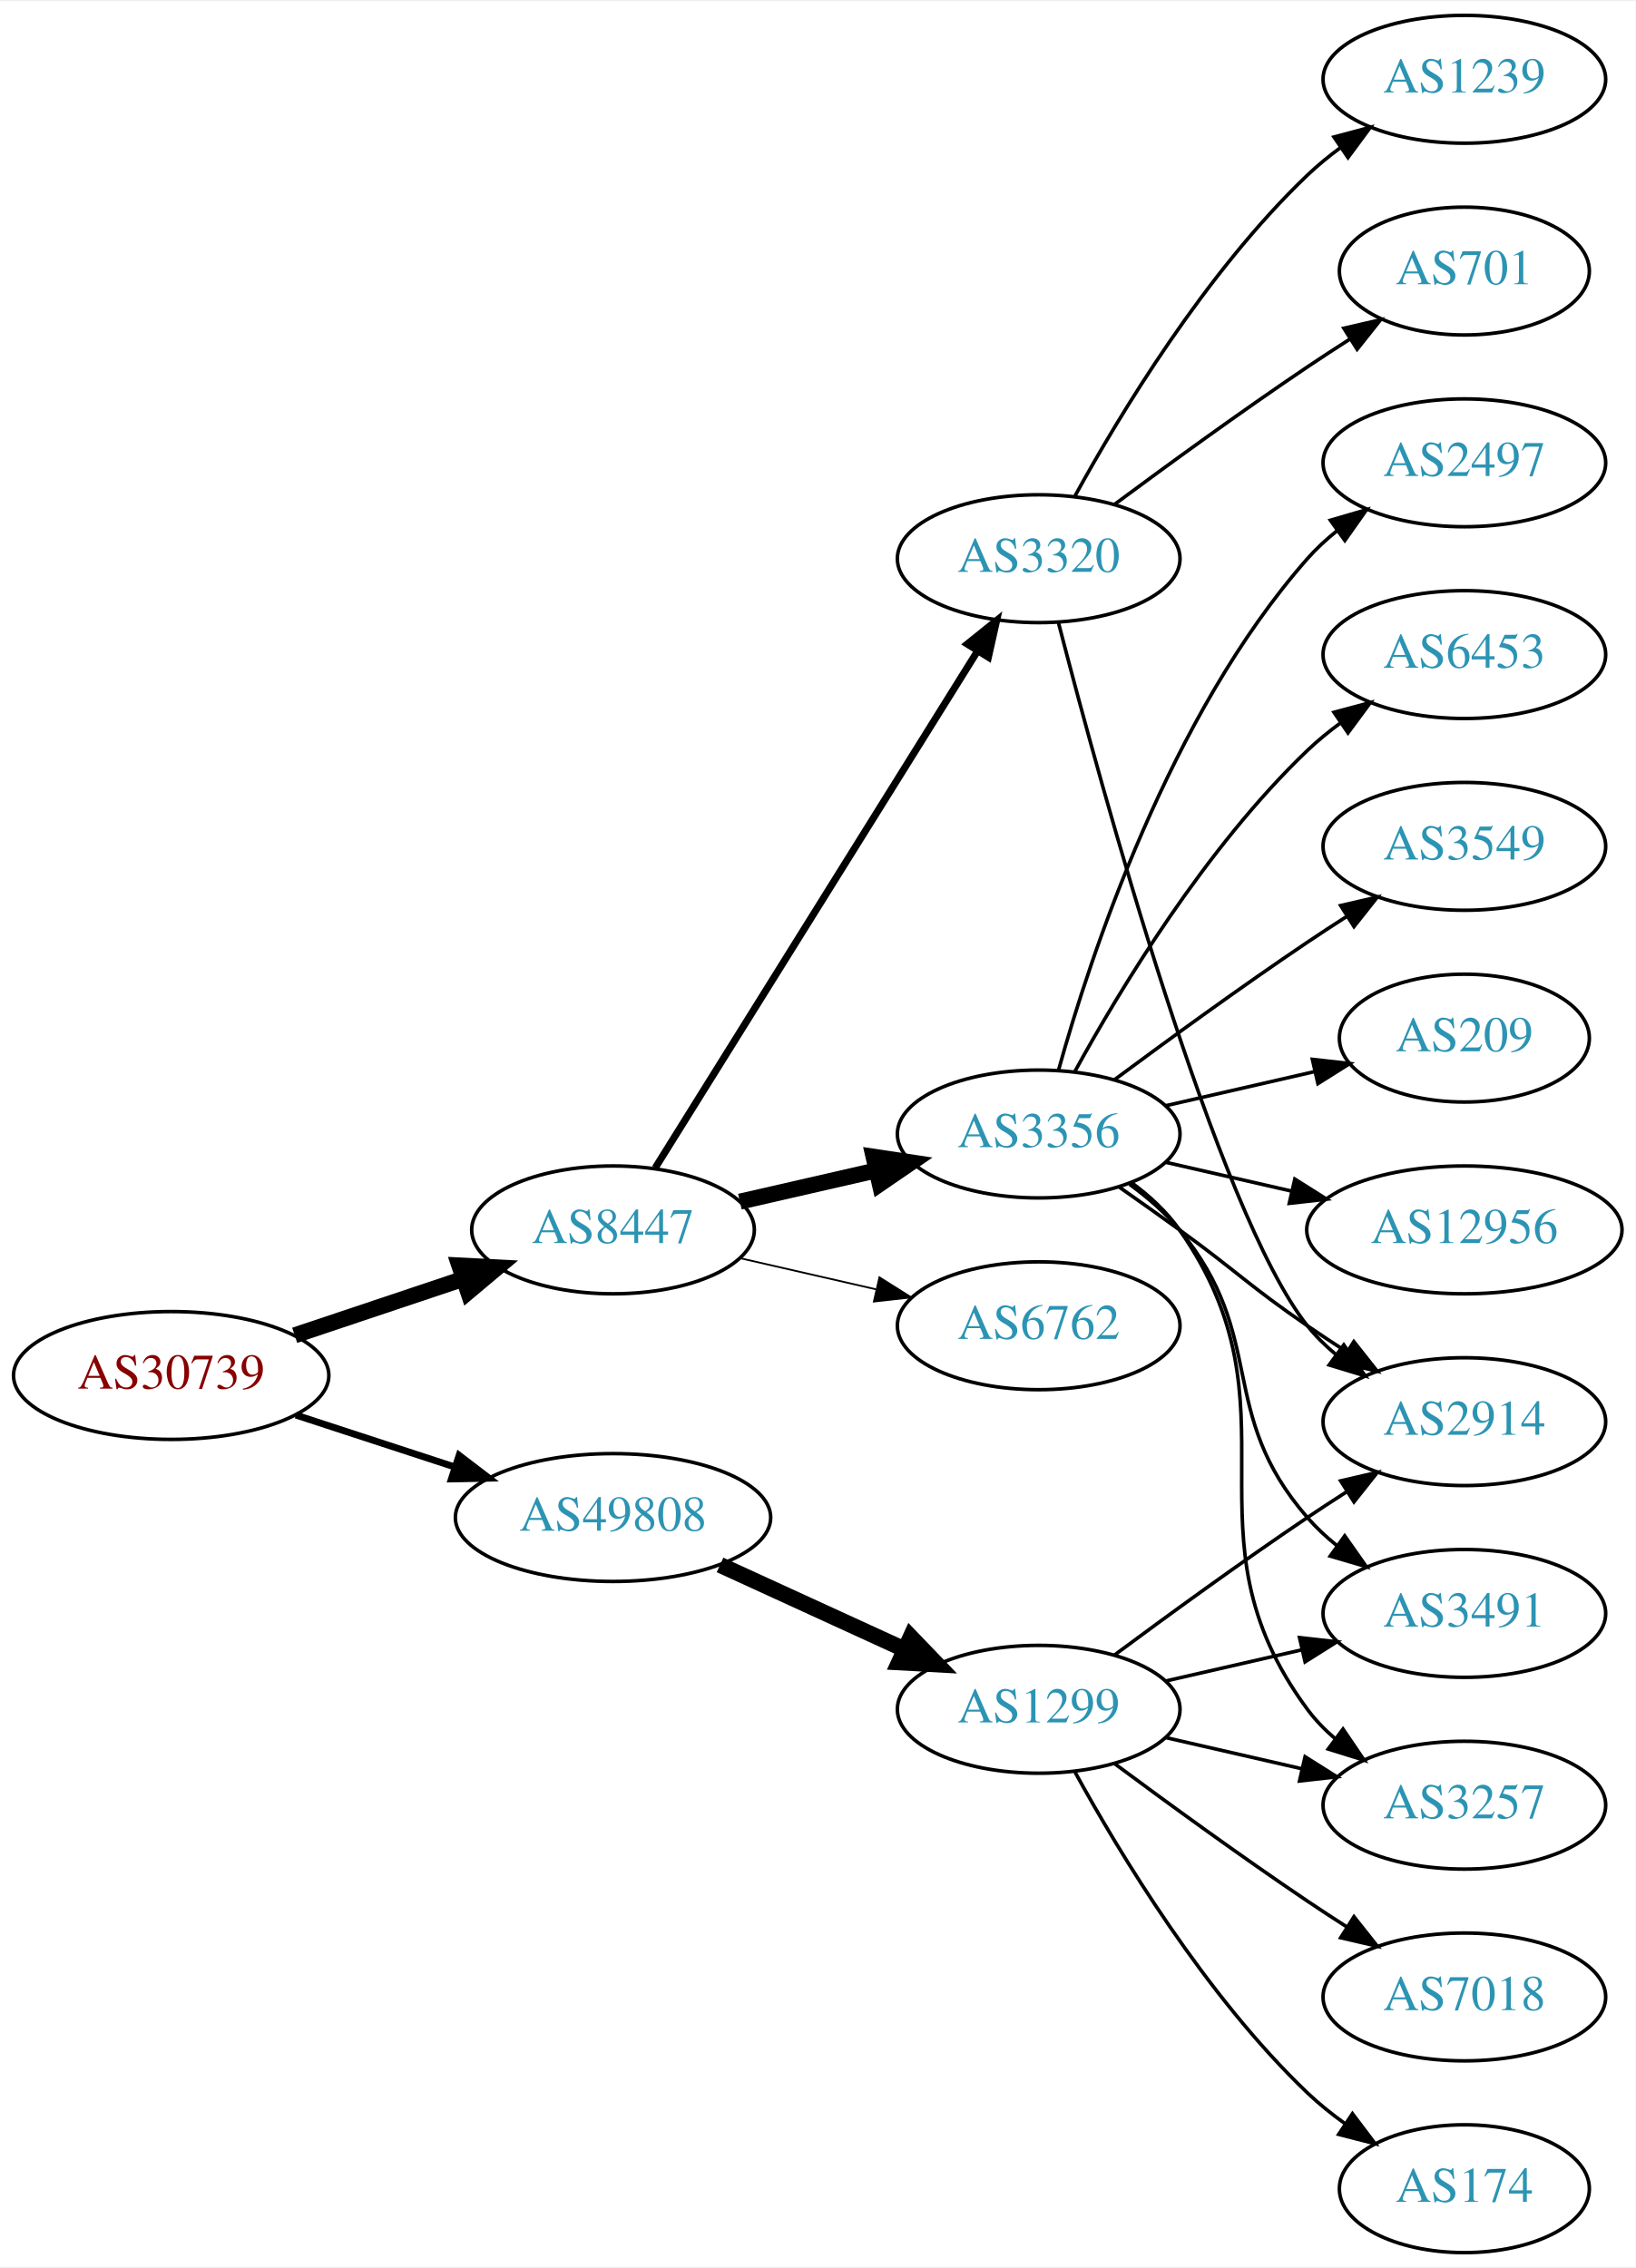
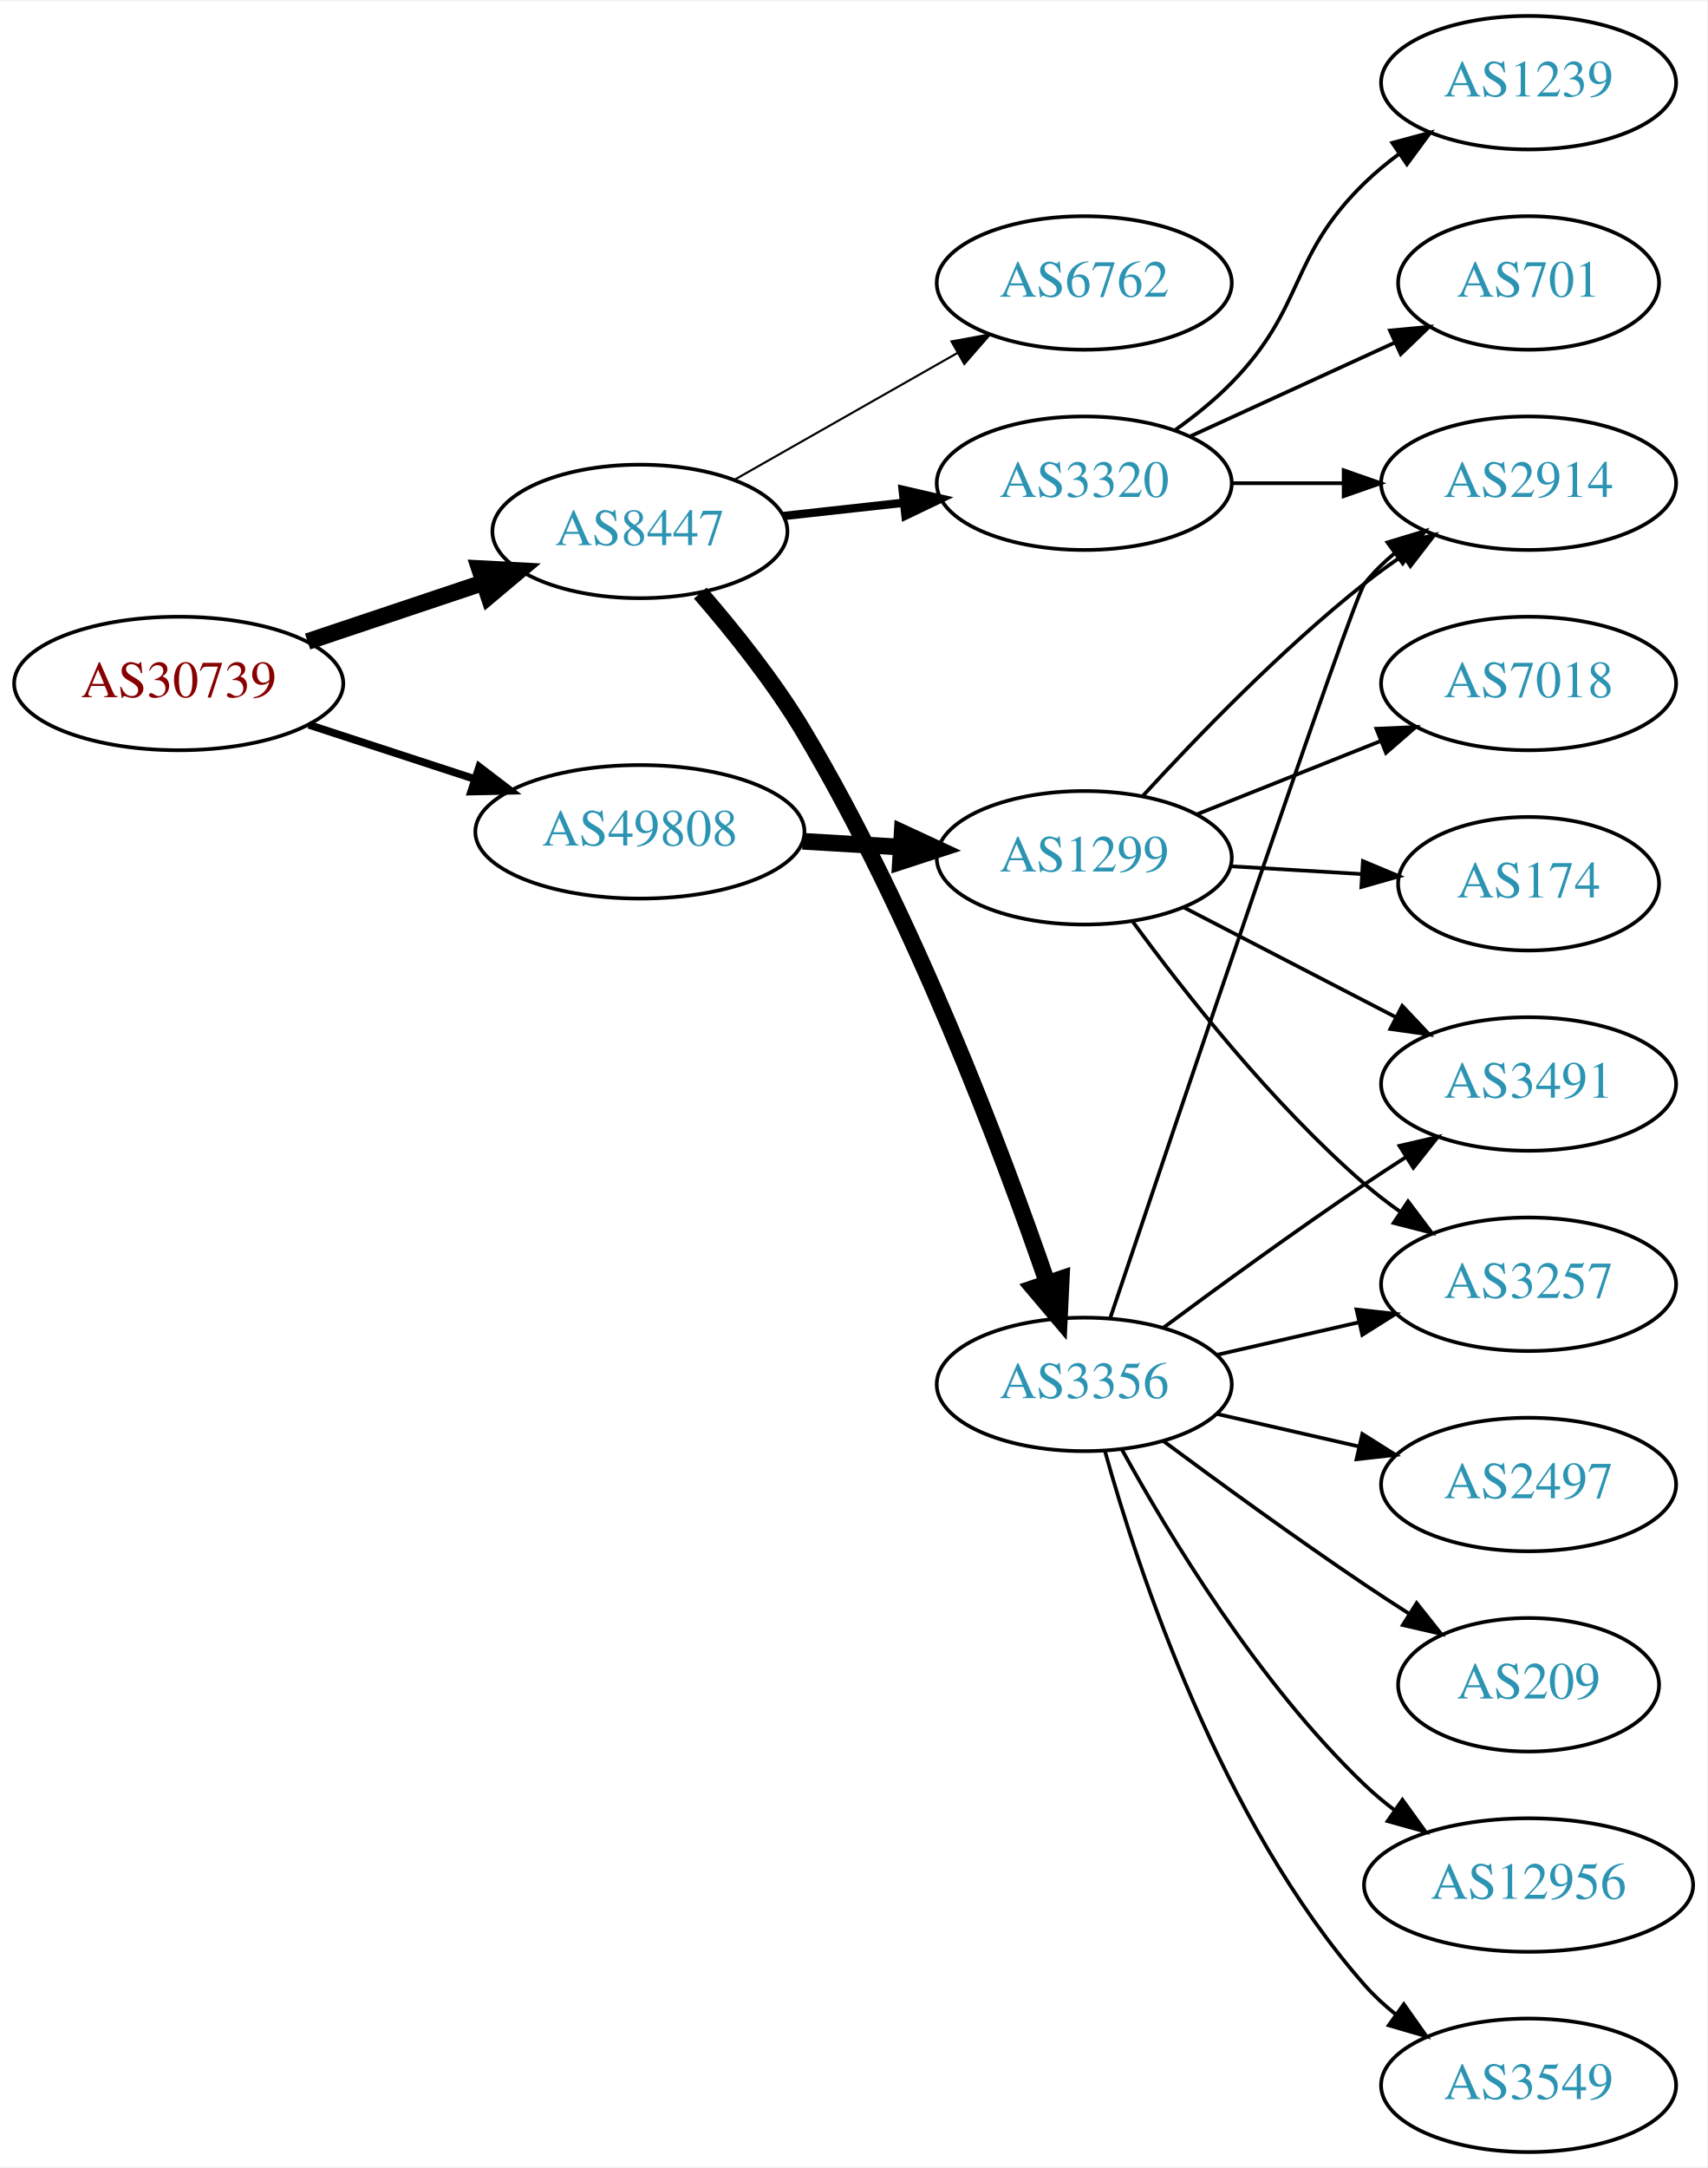
- <svg xmlns="http://www.w3.org/2000/svg" xmlns:xlink="http://www.w3.org/1999/xlink" width="460pt" height="638pt" viewBox="0.00 0.00 460.47 638.00">
-   <g id="graph0" class="graph" transform="scale(1 1) rotate(0) translate(4 634)">
-     <polygon fill="white" stroke="none" points="-4,4 -4,-634 456.469,-634 456.469,4 -4,4" />
+ <svg xmlns="http://www.w3.org/2000/svg" xmlns:xlink="http://www.w3.org/1999/xlink" width="460pt" height="584pt" viewBox="0.00 0.00 460.47 584.00">
+   <g id="graph0" class="graph" transform="scale(1 1) rotate(0) translate(4 580)">
+     <polygon fill="white" stroke="none" points="-4,4 -4,-580 456.469,-580 456.469,4 -4,4" />
    <g id="node1" class="node">
      <g id="a_node1">
        <a xlink:href="/asn/30739" xlink:title="AS30739 ~ Lenzing AG [AT]">
-           <ellipse fill="#ffffff" stroke="black" cx="44.196" cy="-247" rx="44.393" ry="18" />
-           <text text-anchor="middle" x="44.196" y="-243.3" font-family="Times,serif" font-size="14.00" fill="#880000">AS30739</text>
+           <ellipse fill="#ffffff" stroke="black" cx="44.196" cy="-396" rx="44.393" ry="18" />
+           <text text-anchor="middle" x="44.196" y="-392.3" font-family="Times,serif" font-size="14.00" fill="#880000">AS30739</text>
        </a>
      </g>
    </g>
    <g id="node2" class="node">
      <g id="a_node2">
        <a xlink:href="/asn/8447" xlink:title="AS8447 ~ A1 Telekom Austria AG [AT]">
-           <ellipse fill="#ffffff" stroke="black" cx="168.588" cy="-288" rx="39.794" ry="18" />
-           <text text-anchor="middle" x="168.588" y="-284.3" font-family="Times,serif" font-size="14.00" fill="#2c94b3">AS8447</text>
+           <ellipse fill="#ffffff" stroke="black" cx="168.588" cy="-437" rx="39.794" ry="18" />
+           <text text-anchor="middle" x="168.588" y="-433.3" font-family="Times,serif" font-size="14.00" fill="#2c94b3">AS8447</text>
        </a>
      </g>
    </g>
    <g id="edge1" class="edge">
-       <path fill="none" stroke="black" stroke-width="4.5" d="M78.964,-258.312C93.591,-263.212 110.853,-268.994 126.239,-274.148" />
-       <polygon fill="black" stroke="black" stroke-width="4.5" points="125.299,-277.986 136.032,-277.429 127.801,-270.519 125.299,-277.986" />
+       <path fill="none" stroke="black" stroke-width="4.5" d="M78.964,-407.312C93.591,-412.212 110.853,-417.994 126.239,-423.148" />
+       <polygon fill="black" stroke="black" stroke-width="4.5" points="125.299,-426.986 136.032,-426.429 127.801,-419.519 125.299,-426.986" />
    </g>
    <g id="node3" class="node">
      <g id="a_node3">
        <a xlink:href="/asn/49808" xlink:title="AS49808 ~ POWERSPEED-AS [AT]">
-           <ellipse fill="#ffffff" stroke="black" cx="168.588" cy="-207" rx="44.393" ry="18" />
-           <text text-anchor="middle" x="168.588" y="-203.3" font-family="Times,serif" font-size="14.00" fill="#2c94b3">AS49808</text>
+           <ellipse fill="#ffffff" stroke="black" cx="168.588" cy="-356" rx="44.393" ry="18" />
+           <text text-anchor="middle" x="168.588" y="-352.3" font-family="Times,serif" font-size="14.00" fill="#2c94b3">AS49808</text>
        </a>
      </g>
    </g>
    <g id="edge2" class="edge">
-       <path fill="none" stroke="black" stroke-width="1.929" d="M79.289,-235.858C93.082,-231.35 109.177,-226.09 123.819,-221.305" />
-       <polygon fill="black" stroke="black" stroke-width="1.929" points="125.26,-224.516 133.678,-218.082 123.085,-217.862 125.26,-224.516" />
+       <path fill="none" stroke="black" stroke-width="2.077" d="M79.289,-384.858C93.082,-380.35 109.177,-375.09 123.819,-370.305" />
+       <polygon fill="black" stroke="black" stroke-width="2.077" points="125.26,-373.516 133.678,-367.082 123.085,-366.862 125.26,-373.516" />
    </g>
    <g id="node4" class="node">
      <g id="a_node4">
-         <a xlink:href="/asn/3320" xlink:title="AS3320 ~ DTAG [DE]">
-           <ellipse fill="#ffffff" stroke="black" cx="288.431" cy="-477" rx="39.794" ry="18" />
-           <text text-anchor="middle" x="288.431" y="-473.3" font-family="Times,serif" font-size="14.00" fill="#2c94b3">AS3320</text>
+         <a xlink:href="/asn/6762" xlink:title="AS6762 ~ TELECOM ITALIA SPARKLE S.p.A. [IT]">
+           <ellipse fill="#ffffff" stroke="black" cx="288.431" cy="-504" rx="39.794" ry="18" />
+           <text text-anchor="middle" x="288.431" y="-500.3" font-family="Times,serif" font-size="14.00" fill="#2c94b3">AS6762</text>
        </a>
      </g>
    </g>
    <g id="edge3" class="edge">
-       <path fill="none" stroke="black" stroke-width="2" d="M180.463,-305.442C201.247,-338.775 246.707,-411.686 271.136,-450.866" />
-       <polygon fill="black" stroke="black" stroke-width="2" points="268.321,-452.966 276.582,-459.6 274.261,-449.263 268.321,-452.966" />
+       <path fill="none" stroke="black" stroke-width="0.562" d="M194.005,-450.882C211.465,-460.809 235.165,-474.284 254.326,-485.178" />
+       <polygon fill="black" stroke="black" stroke-width="0.562" points="252.622,-488.235 263.045,-490.135 256.082,-482.15 252.622,-488.235" />
    </g>
    <g id="node5" class="node">
      <g id="a_node5">
        <a xlink:href="/asn/3356" xlink:title="AS3356 ~ Level 3 Parent, LLC [US]">
-           <ellipse fill="#ffffff" stroke="black" cx="288.431" cy="-315" rx="39.794" ry="18" />
-           <text text-anchor="middle" x="288.431" y="-311.3" font-family="Times,serif" font-size="14.00" fill="#2c94b3">AS3356</text>
+           <ellipse fill="#ffffff" stroke="black" cx="288.431" cy="-207" rx="39.794" ry="18" />
+           <text text-anchor="middle" x="288.431" y="-203.3" font-family="Times,serif" font-size="14.00" fill="#2c94b3">AS3356</text>
        </a>
      </g>
    </g>
    <g id="edge4" class="edge">
-       <path fill="none" stroke="black" stroke-width="4.5" d="M204.308,-295.955C216.307,-298.704 229.928,-301.825 242.621,-304.733" />
-       <polygon fill="black" stroke="black" stroke-width="4.5" points="241.926,-308.613 252.552,-307.009 243.684,-300.937 241.926,-308.613" />
+       <path fill="none" stroke="black" stroke-width="4.5" d="M184.869,-420.373C193.774,-410.119 204.788,-396.403 212.784,-383 242.346,-333.45 266.18,-270.037 278.434,-234.438" />
+       <polygon fill="black" stroke="black" stroke-width="4.5" points="282.238,-235.483 281.719,-224.748 274.779,-232.955 282.238,-235.483" />
    </g>
    <g id="node6" class="node">
      <g id="a_node6">
-         <a xlink:href="/asn/6762" xlink:title="AS6762 ~ TELECOM ITALIA SPARKLE S.p.A. [IT]">
-           <ellipse fill="#ffffff" stroke="black" cx="288.431" cy="-261" rx="39.794" ry="18" />
-           <text text-anchor="middle" x="288.431" y="-257.3" font-family="Times,serif" font-size="14.00" fill="#2c94b3">AS6762</text>
+         <a xlink:href="/asn/3320" xlink:title="AS3320 ~ DTAG [DE]">
+           <ellipse fill="#ffffff" stroke="black" cx="288.431" cy="-450" rx="39.794" ry="18" />
+           <text text-anchor="middle" x="288.431" y="-446.3" font-family="Times,serif" font-size="14.00" fill="#2c94b3">AS3320</text>
        </a>
      </g>
    </g>
    <g id="edge5" class="edge">
-       <path fill="none" stroke="black" stroke-width="0.5" d="M204.308,-280.045C216.307,-277.296 229.928,-274.175 242.621,-271.267" />
-       <polygon fill="black" stroke="black" stroke-width="0.5" points="243.587,-274.636 252.552,-268.991 242.023,-267.813 243.587,-274.636" />
-     </g>
-     <g id="node17" class="node">
-       <g id="a_node17">
+       <path fill="none" stroke="black" stroke-width="2.25" d="M207.198,-441.149C217.509,-442.287 228.827,-443.535 239.627,-444.726" />
+       <polygon fill="black" stroke="black" stroke-width="2.25" points="239.45,-448.228 249.774,-445.846 240.218,-441.27 239.45,-448.228" />
+     </g>
+     <g id="node16" class="node">
+       <g id="a_node16">
        <a xlink:href="/asn/1299" xlink:title="AS1299 ~ Telia Carrier [EU]">
-           <ellipse fill="#ffffff" stroke="black" cx="288.431" cy="-153" rx="39.794" ry="18" />
-           <text text-anchor="middle" x="288.431" y="-149.3" font-family="Times,serif" font-size="14.00" fill="#2c94b3">AS1299</text>
-         </a>
-       </g>
-     </g>
-     <g id="edge17" class="edge">
-       <path fill="none" stroke="black" stroke-width="4.5" d="M198.718,-193.652C214.329,-186.498 233.727,-177.609 250.399,-169.97" />
-       <polygon fill="black" stroke="black" stroke-width="4.5" points="252.4,-173.384 259.851,-165.638 249.119,-166.225 252.4,-173.384" />
+           <ellipse fill="#ffffff" stroke="black" cx="288.431" cy="-349" rx="39.794" ry="18" />
+           <text text-anchor="middle" x="288.431" y="-345.3" font-family="Times,serif" font-size="14.00" fill="#2c94b3">AS1299</text>
+         </a>
+       </g>
+     </g>
+     <g id="edge16" class="edge">
+       <path fill="none" stroke="black" stroke-width="4.5" d="M212.465,-353.453C221.074,-352.942 230.177,-352.401 238.96,-351.879" />
+       <polygon fill="black" stroke="black" stroke-width="4.5" points="239.326,-355.802 249.075,-351.278 238.859,-347.941 239.326,-355.802" />
+     </g>
+     <g id="node7" class="node">
+       <g id="a_node7">
+         <a xlink:href="/asn/3491" xlink:title="AS3491 ~ PCCW Global, Inc. [US]">
+           <ellipse fill="#ffffff" stroke="black" cx="408.273" cy="-288" rx="39.794" ry="18" />
+           <text text-anchor="middle" x="408.273" y="-284.3" font-family="Times,serif" font-size="14.00" fill="#2c94b3">AS3491</text>
+         </a>
+       </g>
+     </g>
+     <g id="edge6" class="edge">
+       <path fill="none" stroke="black" d="M309.761,-222.277C324.623,-233.304 345.368,-248.407 364.077,-261 367.626,-263.389 371.377,-265.839 375.125,-268.242" />
+       <polygon fill="black" stroke="black" points="373.451,-271.325 383.774,-273.712 377.193,-265.409 373.451,-271.325" />
    </g>
    <g id="node8" class="node">
      <g id="a_node8">
+         <a xlink:href="/asn/2497" xlink:title="AS2497 ~ Internet Initiative Japan Inc. [JP]">
+           <ellipse fill="#ffffff" stroke="black" cx="408.273" cy="-180" rx="39.794" ry="18" />
+           <text text-anchor="middle" x="408.273" y="-176.3" font-family="Times,serif" font-size="14.00" fill="#2c94b3">AS2497</text>
+         </a>
+       </g>
+     </g>
+     <g id="edge7" class="edge">
+       <path fill="none" stroke="black" d="M324.15,-199.045C336.15,-196.296 349.771,-193.175 362.463,-190.267" />
+       <polygon fill="black" stroke="black" points="363.429,-193.636 372.395,-187.991 361.866,-186.813 363.429,-193.636" />
+     </g>
+     <g id="node9" class="node">
+       <g id="a_node9">
        <a xlink:href="/asn/2914" xlink:title="AS2914 ~ NTT America, Inc. [US]">
+           <ellipse fill="#ffffff" stroke="black" cx="408.273" cy="-450" rx="39.794" ry="18" />
+           <text text-anchor="middle" x="408.273" y="-446.3" font-family="Times,serif" font-size="14.00" fill="#2c94b3">AS2914</text>
+         </a>
+       </g>
+     </g>
+     <g id="edge8" class="edge">
+       <path fill="none" stroke="black" d="M295.481,-225.021C312.681,-276.187 360.834,-418.926 364.077,-423 366.419,-425.94 369.173,-428.649 372.139,-431.121" />
+       <polygon fill="black" stroke="black" points="370.204,-434.042 380.345,-437.11 374.331,-428.388 370.204,-434.042" />
+     </g>
+     <g id="node10" class="node">
+       <g id="a_node10">
+         <a xlink:href="/asn/3257" xlink:title="AS3257 ~ GTT [DE]">
          <ellipse fill="#ffffff" stroke="black" cx="408.273" cy="-234" rx="39.794" ry="18" />
-           <text text-anchor="middle" x="408.273" y="-230.3" font-family="Times,serif" font-size="14.00" fill="#2c94b3">AS2914</text>
-         </a>
-       </g>
-     </g>
-     <g id="edge16" class="edge">
-       <path fill="none" stroke="black" d="M293.948,-459.158C305.798,-413.353 338.621,-292.97 364.077,-261 366.419,-258.06 369.173,-255.351 372.139,-252.879" />
-       <polygon fill="black" stroke="black" points="374.331,-255.612 380.345,-246.89 370.204,-249.958 374.331,-255.612" />
+           <text text-anchor="middle" x="408.273" y="-230.3" font-family="Times,serif" font-size="14.00" fill="#2c94b3">AS3257</text>
+         </a>
+       </g>
+     </g>
+     <g id="edge9" class="edge">
+       <path fill="none" stroke="black" d="M324.15,-214.955C336.15,-217.704 349.771,-220.825 362.463,-223.733" />
+       <polygon fill="black" stroke="black" points="361.866,-227.187 372.395,-226.009 363.429,-220.364 361.866,-227.187" />
+     </g>
+     <g id="node11" class="node">
+       <g id="a_node11">
+         <a xlink:href="/asn/209" xlink:title="AS209 ~ CenturyLink Communications, LLC [US]">
+           <ellipse fill="#ffffff" stroke="black" cx="408.273" cy="-126" rx="35.194" ry="18" />
+           <text text-anchor="middle" x="408.273" y="-122.3" font-family="Times,serif" font-size="14.00" fill="#2c94b3">AS209</text>
+         </a>
+       </g>
+     </g>
+     <g id="edge10" class="edge">
+       <path fill="none" stroke="black" d="M309.761,-191.723C324.623,-180.696 345.368,-165.593 364.077,-153 367.895,-150.431 371.945,-147.79 375.975,-145.214" />
+       <polygon fill="black" stroke="black" points="378.079,-148.025 384.669,-139.729 374.344,-142.105 378.079,-148.025" />
+     </g>
+     <g id="node12" class="node">
+       <g id="a_node12">
+         <a xlink:href="/asn/12956" xlink:title="AS12956 ~ TELXIUS [ES]">
+           <ellipse fill="#ffffff" stroke="black" cx="408.273" cy="-72" rx="44.393" ry="18" />
+           <text text-anchor="middle" x="408.273" y="-68.3" font-family="Times,serif" font-size="14.00" fill="#2c94b3">AS12956</text>
+         </a>
+       </g>
+     </g>
+     <g id="edge11" class="edge">
+       <path fill="none" stroke="black" d="M298.672,-189.287C311.218,-166.439 335.394,-126.389 364.077,-99 366.584,-96.607 369.335,-94.313 372.197,-92.145" />
+       <polygon fill="black" stroke="black" points="374.249,-94.982 380.448,-86.389 370.244,-89.241 374.249,-94.982" />
+     </g>
+     <g id="node13" class="node">
+       <g id="a_node13">
+         <a xlink:href="/asn/3549" xlink:title="AS3549 ~ Level 3 Parent, LLC [US]">
+           <ellipse fill="#ffffff" stroke="black" cx="408.273" cy="-18" rx="39.794" ry="18" />
+           <text text-anchor="middle" x="408.273" y="-14.3" font-family="Times,serif" font-size="14.00" fill="#2c94b3">AS3549</text>
+         </a>
+       </g>
+     </g>
+     <g id="edge12" class="edge">
+       <path fill="none" stroke="black" d="M294.004,-189.054C302.909,-157.005 325.194,-89.158 364.077,-45 366.561,-42.179 369.411,-39.551 372.437,-37.129" />
+       <polygon fill="black" stroke="black" points="374.622,-39.869 380.726,-31.209 370.554,-34.172 374.622,-39.869" />
+     </g>
+     <g id="edge14" class="edge">
+       <path fill="none" stroke="black" d="M328.343,-450C337.897,-450 348.246,-450 358.209,-450" />
+       <polygon fill="black" stroke="black" points="358.402,-453.5 368.402,-450 358.402,-446.5 358.402,-453.5" />
+     </g>
+     <g id="node14" class="node">
+       <g id="a_node14">
+         <a xlink:href="/asn/1239" xlink:title="AS1239 ~ Sprint [US]">
+           <ellipse fill="#ffffff" stroke="black" cx="408.273" cy="-558" rx="39.794" ry="18" />
+           <text text-anchor="middle" x="408.273" y="-554.3" font-family="Times,serif" font-size="14.00" fill="#2c94b3">AS1239</text>
+         </a>
+       </g>
+     </g>
+     <g id="edge13" class="edge">
+       <path fill="none" stroke="black" d="M313.025,-464.389C318.281,-468.148 323.613,-472.437 328.077,-477 348.25,-497.617 343.384,-510.906 364.077,-531 366.922,-533.763 370.096,-536.386 373.396,-538.834" />
+       <polygon fill="black" stroke="black" points="371.513,-541.786 381.744,-544.538 375.462,-536.006 371.513,-541.786" />
    </g>
    <g id="node15" class="node">
      <g id="a_node15">
        <a xlink:href="/asn/701" xlink:title="AS701 ~ UUNET [US]">
-           <ellipse fill="#ffffff" stroke="black" cx="408.273" cy="-558" rx="35.194" ry="18" />
-           <text text-anchor="middle" x="408.273" y="-554.3" font-family="Times,serif" font-size="14.00" fill="#2c94b3">AS701</text>
-         </a>
-       </g>
-     </g>
-     <g id="edge14" class="edge">
-       <path fill="none" stroke="black" d="M309.761,-492.277C324.623,-503.304 345.368,-518.407 364.077,-531 367.895,-533.569 371.945,-536.21 375.975,-538.786" />
-       <polygon fill="black" stroke="black" points="374.344,-541.895 384.669,-544.271 378.079,-535.975 374.344,-541.895" />
-     </g>
-     <g id="node16" class="node">
-       <g id="a_node16">
-         <a xlink:href="/asn/1239" xlink:title="AS1239 ~ Sprint [US]">
-           <ellipse fill="#ffffff" stroke="black" cx="408.273" cy="-612" rx="39.794" ry="18" />
-           <text text-anchor="middle" x="408.273" y="-608.3" font-family="Times,serif" font-size="14.00" fill="#2c94b3">AS1239</text>
+           <ellipse fill="#ffffff" stroke="black" cx="408.273" cy="-504" rx="35.194" ry="18" />
+           <text text-anchor="middle" x="408.273" y="-500.3" font-family="Times,serif" font-size="14.00" fill="#2c94b3">AS701</text>
        </a>
      </g>
    </g>
    <g id="edge15" class="edge">
-       <path fill="none" stroke="black" d="M298.672,-494.713C311.218,-517.561 335.394,-557.611 364.077,-585 366.946,-587.739 370.134,-590.347 373.443,-592.785" />
-       <polygon fill="black" stroke="black" points="371.567,-595.742 381.803,-598.477 375.507,-589.956 371.567,-595.742" />
-     </g>
-     <g id="node7" class="node">
-       <g id="a_node7">
-         <a xlink:href="/asn/3257" xlink:title="AS3257 ~ GTT [DE]">
-           <ellipse fill="#ffffff" stroke="black" cx="408.273" cy="-126" rx="39.794" ry="18" />
-           <text text-anchor="middle" x="408.273" y="-122.3" font-family="Times,serif" font-size="14.00" fill="#2c94b3">AS3257</text>
-         </a>
-       </g>
-     </g>
-     <g id="edge6" class="edge">
-       <path fill="none" stroke="black" d="M314.59,-301.284C319.654,-297.545 324.51,-293.096 328.077,-288 363.691,-237.131 327.174,-202.941 364.077,-153 366.311,-149.977 368.994,-147.214 371.914,-144.707" />
-       <polygon fill="black" stroke="black" points="374.109,-147.437 380.058,-138.669 369.94,-141.814 374.109,-147.437" />
-     </g>
-     <g id="edge7" class="edge">
-       <path fill="none" stroke="black" d="M311.188,-299.991C316.722,-296.121 322.641,-291.936 328.077,-288 344.277,-276.271 347.583,-272.311 364.077,-261 367.606,-258.581 371.343,-256.111 375.084,-253.698" />
-       <polygon fill="black" stroke="black" points="377.156,-256.528 383.725,-248.216 373.406,-250.618 377.156,-256.528" />
-     </g>
-     <g id="node9" class="node">
-       <g id="a_node9">
-         <a xlink:href="/asn/2497" xlink:title="AS2497 ~ Internet Initiative Japan Inc. [JP]">
-           <ellipse fill="#ffffff" stroke="black" cx="408.273" cy="-504" rx="39.794" ry="18" />
-           <text text-anchor="middle" x="408.273" y="-500.3" font-family="Times,serif" font-size="14.00" fill="#2c94b3">AS2497</text>
-         </a>
-       </g>
-     </g>
-     <g id="edge8" class="edge">
-       <path fill="none" stroke="black" d="M294.004,-332.946C302.909,-364.995 325.194,-432.842 364.077,-477 366.561,-479.821 369.411,-482.449 372.437,-484.871" />
-       <polygon fill="black" stroke="black" points="370.554,-487.828 380.726,-490.791 374.622,-482.131 370.554,-487.828" />
-     </g>
-     <g id="node10" class="node">
-       <g id="a_node10">
-         <a xlink:href="/asn/6453" xlink:title="AS6453 ~ TATA COMMUNICATIONS (AMERICA) INC [US]">
-           <ellipse fill="#ffffff" stroke="black" cx="408.273" cy="-450" rx="39.794" ry="18" />
-           <text text-anchor="middle" x="408.273" y="-446.3" font-family="Times,serif" font-size="14.00" fill="#2c94b3">AS6453</text>
-         </a>
-       </g>
-     </g>
-     <g id="edge9" class="edge">
-       <path fill="none" stroke="black" d="M298.672,-332.713C311.218,-355.561 335.394,-395.611 364.077,-423 366.946,-425.739 370.134,-428.347 373.443,-430.785" />
-       <polygon fill="black" stroke="black" points="371.567,-433.742 381.803,-436.477 375.507,-427.956 371.567,-433.742" />
-     </g>
-     <g id="node11" class="node">
-       <g id="a_node11">
-         <a xlink:href="/asn/3549" xlink:title="AS3549 ~ Level 3 Parent, LLC [US]">
+       <path fill="none" stroke="black" d="M317.06,-462.661C333.476,-470.183 354.457,-479.798 372.054,-487.861" />
+       <polygon fill="black" stroke="black" points="370.883,-491.174 381.432,-492.158 373.799,-484.811 370.883,-491.174" />
+     </g>
+     <g id="edge18" class="edge">
+       <path fill="none" stroke="black" d="M315.292,-335.613C332.1,-326.913 354.215,-315.465 372.548,-305.975" />
+       <polygon fill="black" stroke="black" points="374.201,-309.061 381.473,-301.355 370.983,-302.844 374.201,-309.061" />
+     </g>
+     <g id="edge17" class="edge">
+       <path fill="none" stroke="black" d="M304.211,-365.66C318.631,-381.41 341.618,-405.212 364.077,-423 367.353,-425.594 370.891,-428.151 374.483,-430.595" />
+       <polygon fill="black" stroke="black" points="372.576,-433.53 382.864,-436.059 376.399,-427.666 372.576,-433.53" />
+     </g>
+     <g id="edge19" class="edge">
+       <path fill="none" stroke="black" d="M301.543,-331.743C315.291,-312.929 339.073,-282.622 364.077,-261 367.077,-258.406 370.351,-255.892 373.712,-253.51" />
+       <polygon fill="black" stroke="black" points="375.76,-256.351 382.136,-247.89 371.875,-250.528 375.76,-256.351" />
+     </g>
+     <g id="node17" class="node">
+       <g id="a_node17">
+         <a xlink:href="/asn/7018" xlink:title="AS7018 ~ AT&amp;T Services, Inc. [US]">
          <ellipse fill="#ffffff" stroke="black" cx="408.273" cy="-396" rx="39.794" ry="18" />
-           <text text-anchor="middle" x="408.273" y="-392.3" font-family="Times,serif" font-size="14.00" fill="#2c94b3">AS3549</text>
-         </a>
-       </g>
-     </g>
-     <g id="edge10" class="edge">
-       <path fill="none" stroke="black" d="M309.761,-330.277C324.623,-341.304 345.368,-356.407 364.077,-369 367.626,-371.389 371.377,-373.839 375.125,-376.242" />
-       <polygon fill="black" stroke="black" points="373.451,-379.325 383.774,-381.712 377.193,-373.409 373.451,-379.325" />
-     </g>
-     <g id="node12" class="node">
-       <g id="a_node12">
-         <a xlink:href="/asn/209" xlink:title="AS209 ~ CenturyLink Communications, LLC [US]">
-           <ellipse fill="#ffffff" stroke="black" cx="408.273" cy="-342" rx="35.194" ry="18" />
-           <text text-anchor="middle" x="408.273" y="-338.3" font-family="Times,serif" font-size="14.00" fill="#2c94b3">AS209</text>
-         </a>
-       </g>
-     </g>
-     <g id="edge11" class="edge">
-       <path fill="none" stroke="black" d="M324.15,-322.955C337.243,-325.955 352.265,-329.396 365.906,-332.522" />
-       <polygon fill="black" stroke="black" points="365.484,-336.016 376.013,-334.838 367.047,-329.193 365.484,-336.016" />
-     </g>
-     <g id="node13" class="node">
-       <g id="a_node13">
-         <a xlink:href="/asn/12956" xlink:title="AS12956 ~ TELXIUS [ES]">
-           <ellipse fill="#ffffff" stroke="black" cx="408.273" cy="-288" rx="44.393" ry="18" />
-           <text text-anchor="middle" x="408.273" y="-284.3" font-family="Times,serif" font-size="14.00" fill="#2c94b3">AS12956</text>
-         </a>
-       </g>
-     </g>
-     <g id="edge12" class="edge">
-       <path fill="none" stroke="black" d="M324.15,-307.045C335.289,-304.493 347.824,-301.621 359.717,-298.896" />
-       <polygon fill="black" stroke="black" points="360.545,-302.297 369.511,-296.652 358.982,-295.474 360.545,-302.297" />
-     </g>
-     <g id="node14" class="node">
-       <g id="a_node14">
-         <a xlink:href="/asn/3491" xlink:title="AS3491 ~ PCCW Global, Inc. [US]">
-           <ellipse fill="#ffffff" stroke="black" cx="408.273" cy="-180" rx="39.794" ry="18" />
-           <text text-anchor="middle" x="408.273" y="-176.3" font-family="Times,serif" font-size="14.00" fill="#2c94b3">AS3491</text>
-         </a>
-       </g>
-     </g>
-     <g id="edge13" class="edge">
-       <path fill="none" stroke="black" d="M314.012,-300.844C319.106,-297.128 324.12,-292.799 328.077,-288 353.142,-257.606 338.243,-236.742 364.077,-207 366.542,-204.162 369.379,-201.523 372.397,-199.094" />
-       <polygon fill="black" stroke="black" points="374.583,-201.833 380.675,-193.164 370.507,-196.142 374.583,-201.833" />
+           <text text-anchor="middle" x="408.273" y="-392.3" font-family="Times,serif" font-size="14.00" fill="#2c94b3">AS7018</text>
+         </a>
+       </g>
    </g>
    <g id="edge20" class="edge">
-       <path fill="none" stroke="black" d="M324.15,-145.045C336.15,-142.296 349.771,-139.175 362.463,-136.267" />
-       <polygon fill="black" stroke="black" points="363.429,-139.636 372.395,-133.991 361.866,-132.813 363.429,-139.636" />
-     </g>
-     <g id="edge22" class="edge">
-       <path fill="none" stroke="black" d="M309.761,-168.277C324.623,-179.304 345.368,-194.407 364.077,-207 367.626,-209.389 371.377,-211.839 375.125,-214.242" />
-       <polygon fill="black" stroke="black" points="373.451,-217.325 383.774,-219.712 377.193,-211.409 373.451,-217.325" />
-     </g>
-     <g id="edge19" class="edge">
-       <path fill="none" stroke="black" d="M324.15,-160.955C336.15,-163.704 349.771,-166.825 362.463,-169.733" />
-       <polygon fill="black" stroke="black" points="361.866,-173.187 372.395,-172.009 363.429,-166.364 361.866,-173.187" />
+       <path fill="none" stroke="black" d="M318.863,-360.739C333.768,-366.683 352.063,-373.98 368.137,-380.391" />
+       <polygon fill="black" stroke="black" points="367.222,-383.794 377.807,-384.248 369.816,-377.292 367.222,-383.794" />
    </g>
    <g id="node18" class="node">
      <g id="a_node18">
-         <a xlink:href="/asn/7018" xlink:title="AS7018 ~ AT&amp;T Services, Inc. [US]">
-           <ellipse fill="#ffffff" stroke="black" cx="408.273" cy="-72" rx="39.794" ry="18" />
-           <text text-anchor="middle" x="408.273" y="-68.3" font-family="Times,serif" font-size="14.00" fill="#2c94b3">AS7018</text>
-         </a>
-       </g>
-     </g>
-     <g id="edge18" class="edge">
-       <path fill="none" stroke="black" d="M309.761,-137.723C324.623,-126.696 345.368,-111.593 364.077,-99 367.626,-96.611 371.377,-94.161 375.125,-91.758" />
-       <polygon fill="black" stroke="black" points="377.193,-94.591 383.774,-86.288 373.451,-88.675 377.193,-94.591" />
-     </g>
-     <g id="node19" class="node">
-       <g id="a_node19">
        <a xlink:href="/asn/174" xlink:title="AS174 ~ Cogent Communications [US]">
-           <ellipse fill="#ffffff" stroke="black" cx="408.273" cy="-18" rx="35.194" ry="18" />
-           <text text-anchor="middle" x="408.273" y="-14.3" font-family="Times,serif" font-size="14.00" fill="#2c94b3">AS174</text>
+           <ellipse fill="#ffffff" stroke="black" cx="408.273" cy="-342" rx="35.194" ry="18" />
+           <text text-anchor="middle" x="408.273" y="-338.3" font-family="Times,serif" font-size="14.00" fill="#2c94b3">AS174</text>
        </a>
      </g>
    </g>
    <g id="edge21" class="edge">
-       <path fill="none" stroke="black" d="M298.672,-135.287C311.218,-112.439 335.394,-72.389 364.077,-45 367.331,-41.893 370.998,-38.954 374.785,-36.24" />
-       <polygon fill="black" stroke="black" points="376.762,-39.128 383.153,-30.678 372.887,-33.299 376.762,-39.128" />
+       <path fill="none" stroke="black" d="M328.017,-346.708C339.22,-346.042 351.542,-345.311 363.062,-344.626" />
+       <polygon fill="black" stroke="black" points="363.586,-348.101 373.361,-344.014 363.171,-341.114 363.586,-348.101" />
    </g>
  </g>
</svg>
